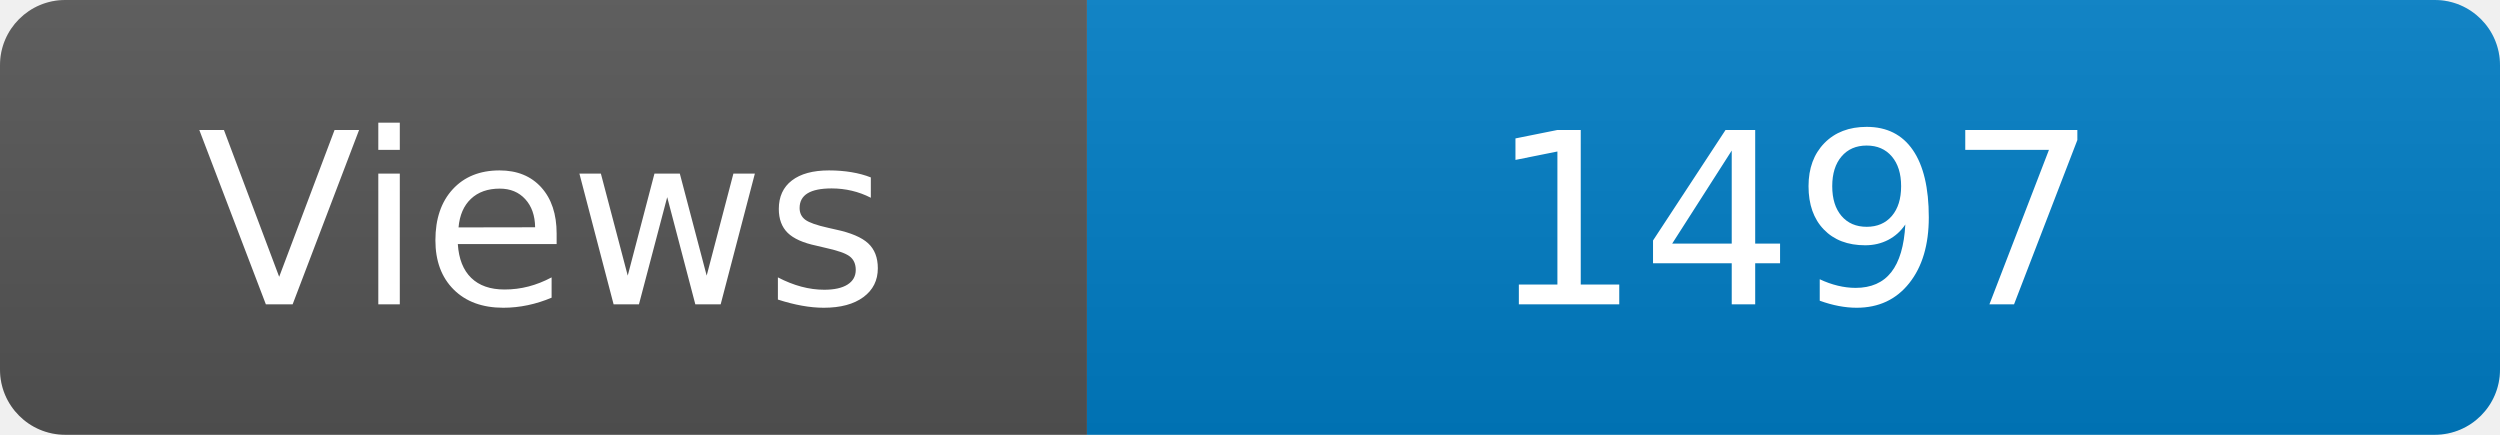
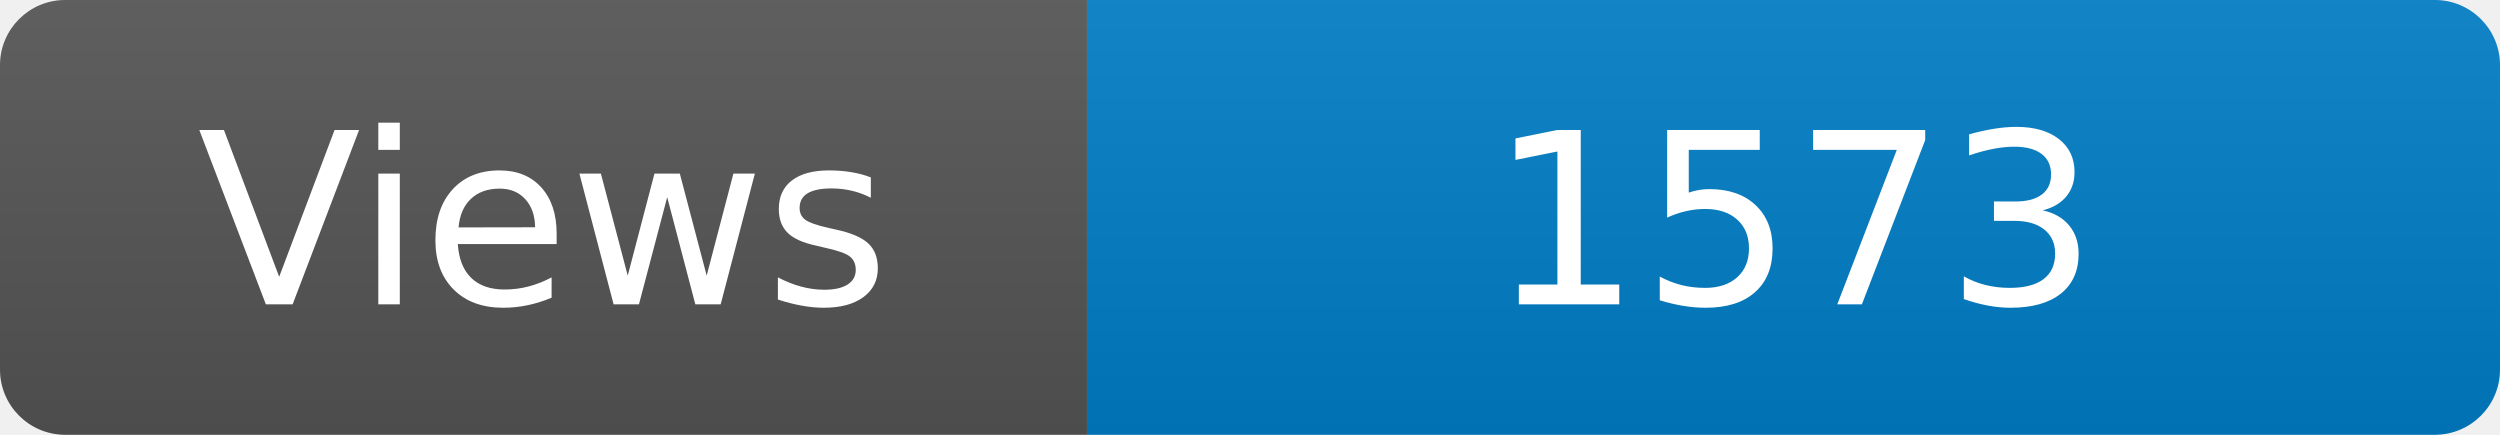
<svg xmlns="http://www.w3.org/2000/svg" width="115" height="20" role="img" aria-label="Maintained?: yes">
  <linearGradient id="s" x2="0" y2="100%">
    <stop offset="0" stop-color="#bbb" stop-opacity=".1" />
    <stop offset="1" stop-opacity=".1" />
  </linearGradient>
  <clipPath id="r">
    <rect width="115" height="20" rx="3" fill="#fff" />
  </clipPath>
  <g clip-path="url(#r)">
    <rect width="50" height="20" fill="#555" />
    <rect x="50" width="160" height="20" fill="#007ec6" />
    <rect width="115" height="20" fill="url(#s)" />
  </g>
  <g fill="#fff" text-anchor="middle" font-family="Verdana,Geneva,DejaVu Sans,sans-serif" font-size="110">
    <text x="250" y="140" transform="scale(.1)" fill="#fff">Views</text>
-     <text x="825" y="140" transform="scale(.1)" fill="#fff">1497</text>
+     <text x="825" y="140" transform="scale(.1)" fill="#fff">1573</text>
  </g>
</svg>
